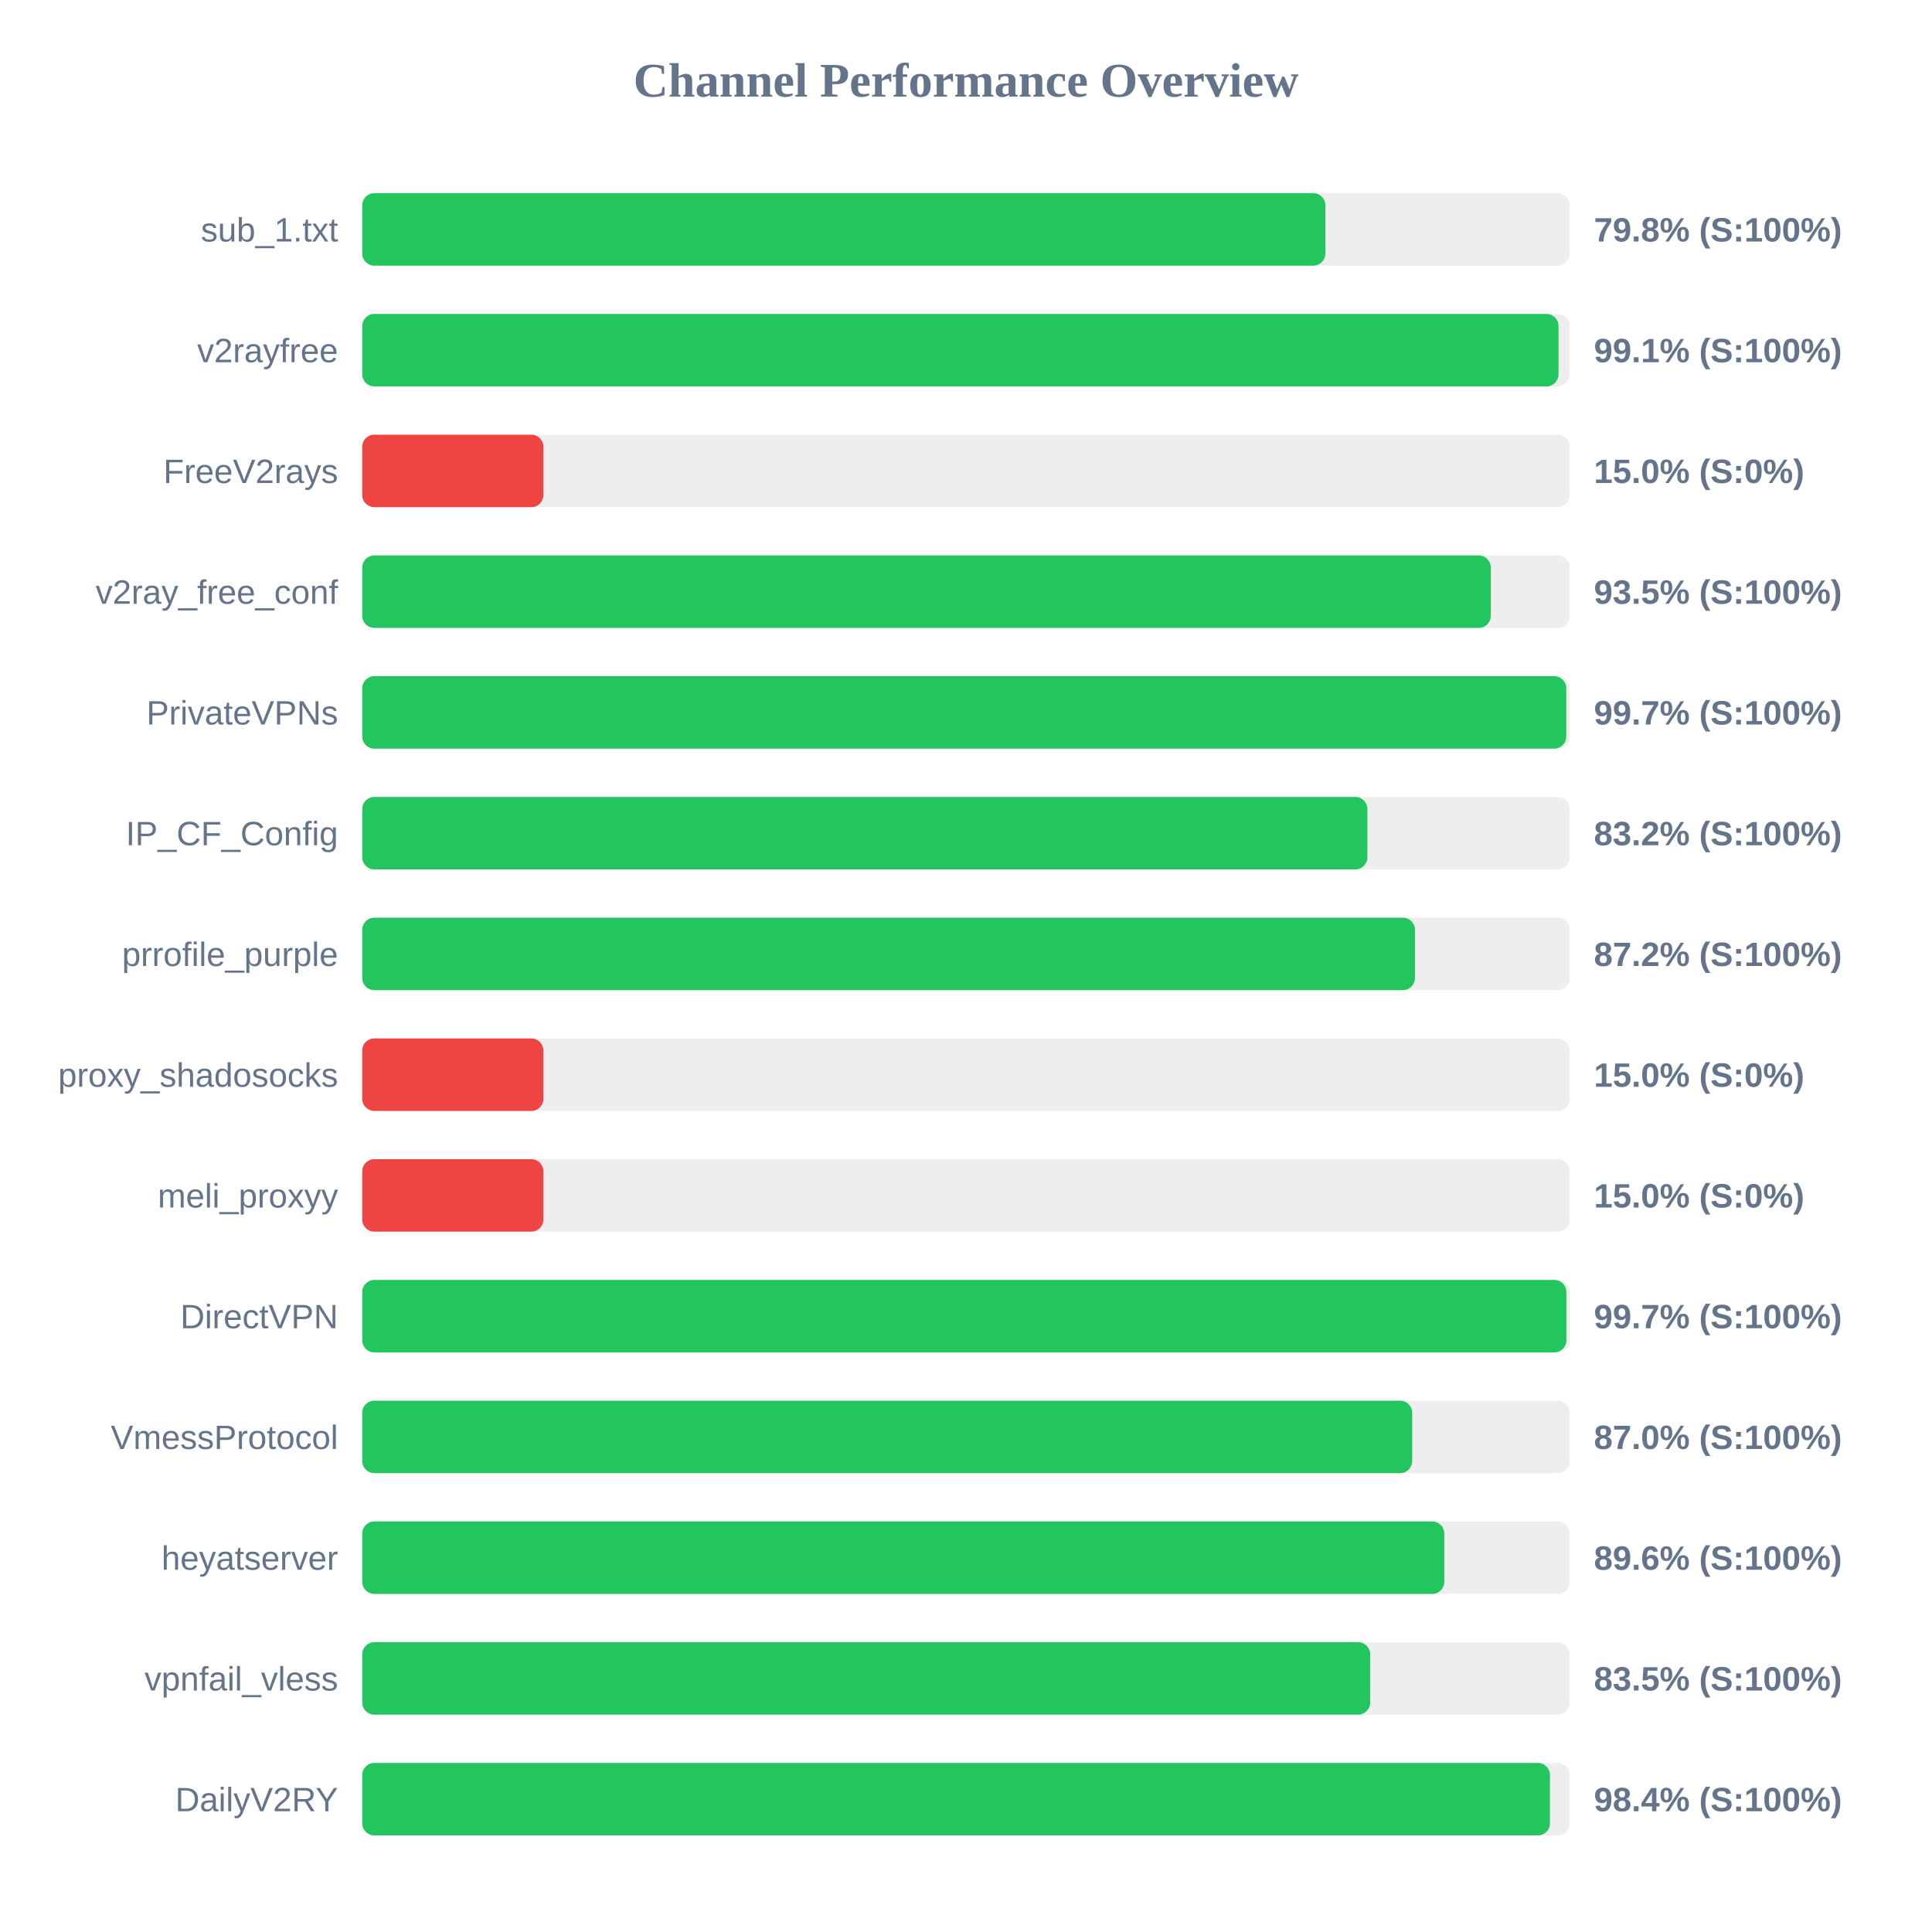
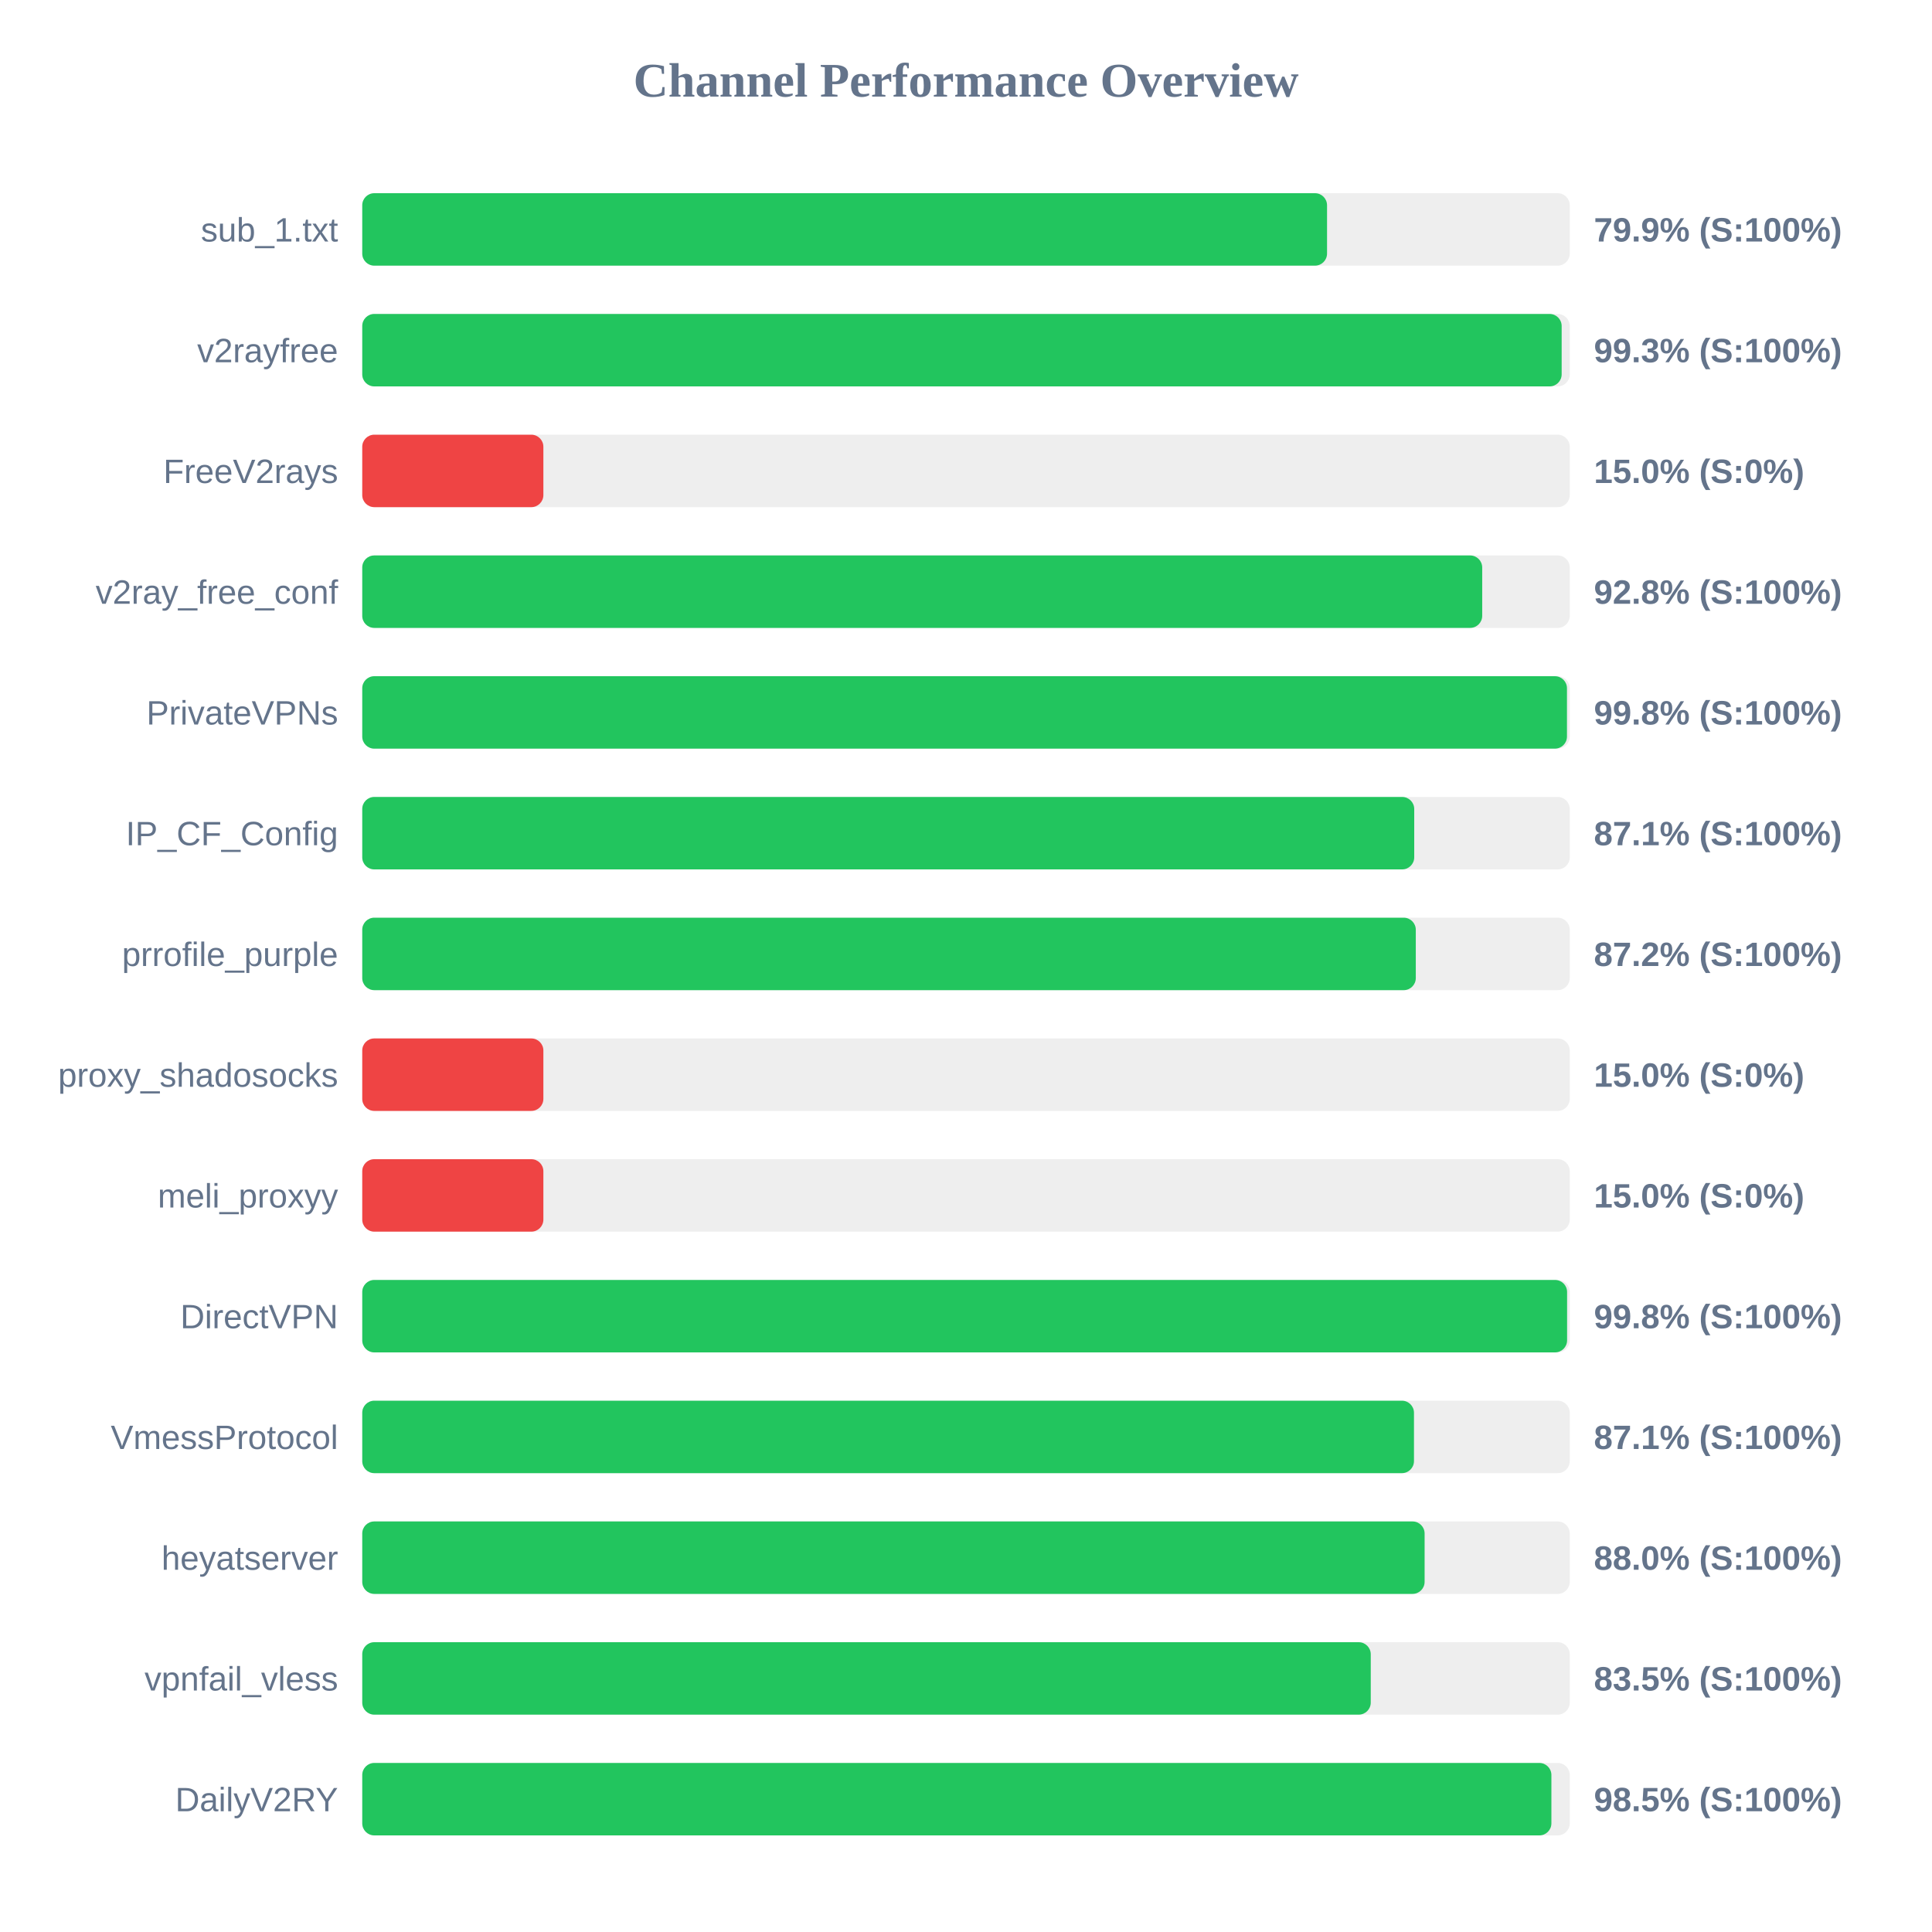
<svg xmlns="http://www.w3.org/2000/svg" width="800" height="800" version="1.1">
  <style>
        .row { font: 14px Arial; fill: #64748b; }
        .score { font: bold 14px Arial; fill: #64748b; }
    </style>
  <text x="400" y="40" text-anchor="middle" font-size="20px" font-weight="bold" fill="#64748b">Channel Performance Overview</text>
  <rect x="150" y="80" width="500" height="30" fill="#eee" rx="5" />
-   <rect x="150" y="80" width="398.8" height="30" fill="#22c55e" rx="5" />
+   <rect x="150" y="80" width="399.5" height="30" fill="#22c55e" rx="5" />
  <text x="140" y="100" text-anchor="end" class="row">sub_1.txt</text>
-   <text x="660" y="100" text-anchor="start" class="score">79.8% (S:100%)</text>
+   <text x="660" y="100" text-anchor="start" class="score">79.9% (S:100%)</text>
  <rect x="150" y="130" width="500" height="30" fill="#eee" rx="5" />
-   <rect x="150" y="130" width="495.35" height="30" fill="#22c55e" rx="5" />
+   <rect x="150" y="130" width="496.65" height="30" fill="#22c55e" rx="5" />
  <text x="140" y="150" text-anchor="end" class="row">v2rayfree</text>
-   <text x="660" y="150" text-anchor="start" class="score">99.1% (S:100%)</text>
+   <text x="660" y="150" text-anchor="start" class="score">99.3% (S:100%)</text>
  <rect x="150" y="180" width="500" height="30" fill="#eee" rx="5" />
  <rect x="150" y="180" width="75.0" height="30" fill="#ef4444" rx="5" />
  <text x="140" y="200" text-anchor="end" class="row">FreeV2rays</text>
  <text x="660" y="200" text-anchor="start" class="score">15.0% (S:0%)</text>
  <rect x="150" y="230" width="500" height="30" fill="#eee" rx="5" />
-   <rect x="150" y="230" width="467.3" height="30" fill="#22c55e" rx="5" />
+   <rect x="150" y="230" width="463.75" height="30" fill="#22c55e" rx="5" />
  <text x="140" y="250" text-anchor="end" class="row">v2ray_free_conf</text>
-   <text x="660" y="250" text-anchor="start" class="score">93.5% (S:100%)</text>
+   <text x="660" y="250" text-anchor="start" class="score">92.8% (S:100%)</text>
  <rect x="150" y="280" width="500" height="30" fill="#eee" rx="5" />
-   <rect x="150" y="280" width="498.55" height="30" fill="#22c55e" rx="5" />
+   <rect x="150" y="280" width="498.85" height="30" fill="#22c55e" rx="5" />
  <text x="140" y="300" text-anchor="end" class="row">PrivateVPNs</text>
-   <text x="660" y="300" text-anchor="start" class="score">99.7% (S:100%)</text>
+   <text x="660" y="300" text-anchor="start" class="score">99.8% (S:100%)</text>
  <rect x="150" y="330" width="500" height="30" fill="#eee" rx="5" />
-   <rect x="150" y="330" width="416.2" height="30" fill="#22c55e" rx="5" />
+   <rect x="150" y="330" width="435.6" height="30" fill="#22c55e" rx="5" />
  <text x="140" y="350" text-anchor="end" class="row">IP_CF_Config</text>
-   <text x="660" y="350" text-anchor="start" class="score">83.2% (S:100%)</text>
+   <text x="660" y="350" text-anchor="start" class="score">87.1% (S:100%)</text>
  <rect x="150" y="380" width="500" height="30" fill="#eee" rx="5" />
-   <rect x="150" y="380" width="435.9" height="30" fill="#22c55e" rx="5" />
+   <rect x="150" y="380" width="436.25" height="30" fill="#22c55e" rx="5" />
  <text x="140" y="400" text-anchor="end" class="row">prrofile_purple</text>
  <text x="660" y="400" text-anchor="start" class="score">87.2% (S:100%)</text>
  <rect x="150" y="430" width="500" height="30" fill="#eee" rx="5" />
  <rect x="150" y="430" width="75.0" height="30" fill="#ef4444" rx="5" />
  <text x="140" y="450" text-anchor="end" class="row">proxy_shadosocks</text>
  <text x="660" y="450" text-anchor="start" class="score">15.0% (S:0%)</text>
  <rect x="150" y="480" width="500" height="30" fill="#eee" rx="5" />
  <rect x="150" y="480" width="75.0" height="30" fill="#ef4444" rx="5" />
  <text x="140" y="500" text-anchor="end" class="row">meli_proxyy</text>
  <text x="660" y="500" text-anchor="start" class="score">15.0% (S:0%)</text>
  <rect x="150" y="530" width="500" height="30" fill="#eee" rx="5" />
-   <rect x="150" y="530" width="498.6" height="30" fill="#22c55e" rx="5" />
+   <rect x="150" y="530" width="498.9" height="30" fill="#22c55e" rx="5" />
  <text x="140" y="550" text-anchor="end" class="row">DirectVPN</text>
-   <text x="660" y="550" text-anchor="start" class="score">99.7% (S:100%)</text>
+   <text x="660" y="550" text-anchor="start" class="score">99.8% (S:100%)</text>
  <rect x="150" y="580" width="500" height="30" fill="#eee" rx="5" />
-   <rect x="150" y="580" width="434.75" height="30" fill="#22c55e" rx="5" />
+   <rect x="150" y="580" width="435.5" height="30" fill="#22c55e" rx="5" />
  <text x="140" y="600" text-anchor="end" class="row">VmessProtocol</text>
-   <text x="660" y="600" text-anchor="start" class="score">87.0% (S:100%)</text>
+   <text x="660" y="600" text-anchor="start" class="score">87.1% (S:100%)</text>
  <rect x="150" y="630" width="500" height="30" fill="#eee" rx="5" />
-   <rect x="150" y="630" width="448.05" height="30" fill="#22c55e" rx="5" />
+   <rect x="150" y="630" width="439.9" height="30" fill="#22c55e" rx="5" />
  <text x="140" y="650" text-anchor="end" class="row">heyatserver</text>
-   <text x="660" y="650" text-anchor="start" class="score">89.6% (S:100%)</text>
+   <text x="660" y="650" text-anchor="start" class="score">88.0% (S:100%)</text>
  <rect x="150" y="680" width="500" height="30" fill="#eee" rx="5" />
-   <rect x="150" y="680" width="417.35" height="30" fill="#22c55e" rx="5" />
+   <rect x="150" y="680" width="417.6" height="30" fill="#22c55e" rx="5" />
  <text x="140" y="700" text-anchor="end" class="row">vpnfail_vless</text>
  <text x="660" y="700" text-anchor="start" class="score">83.5% (S:100%)</text>
  <rect x="150" y="730" width="500" height="30" fill="#eee" rx="5" />
-   <rect x="150" y="730" width="491.8" height="30" fill="#22c55e" rx="5" />
+   <rect x="150" y="730" width="492.4" height="30" fill="#22c55e" rx="5" />
  <text x="140" y="750" text-anchor="end" class="row">DailyV2RY</text>
-   <text x="660" y="750" text-anchor="start" class="score">98.4% (S:100%)</text>
+   <text x="660" y="750" text-anchor="start" class="score">98.5% (S:100%)</text>
</svg>
